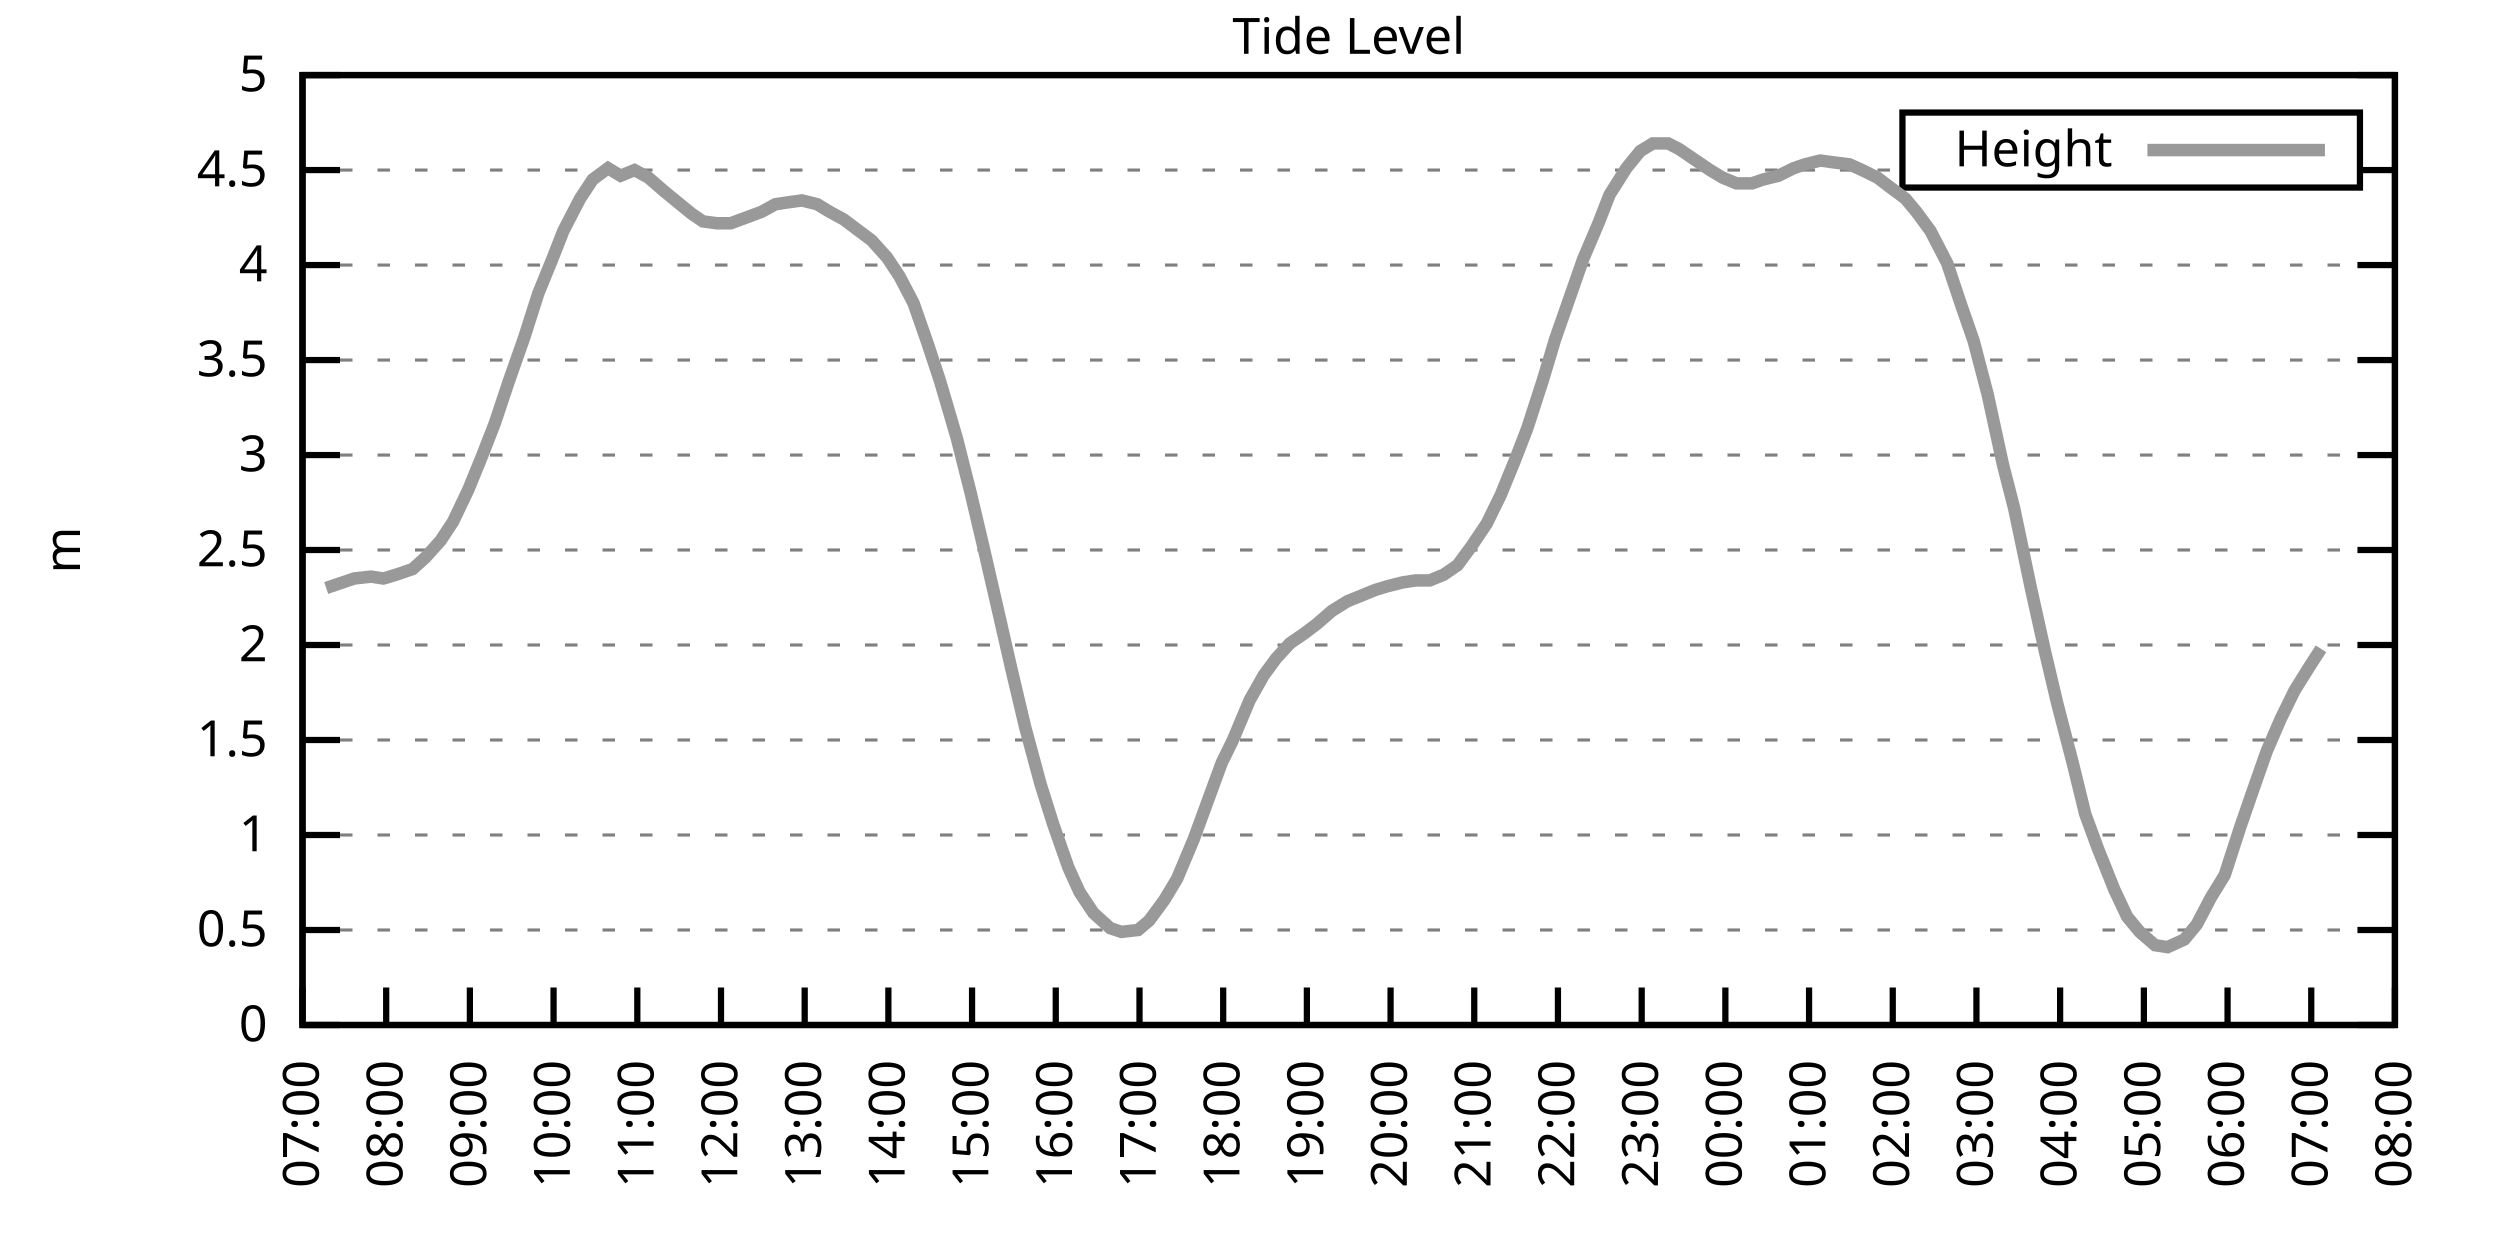
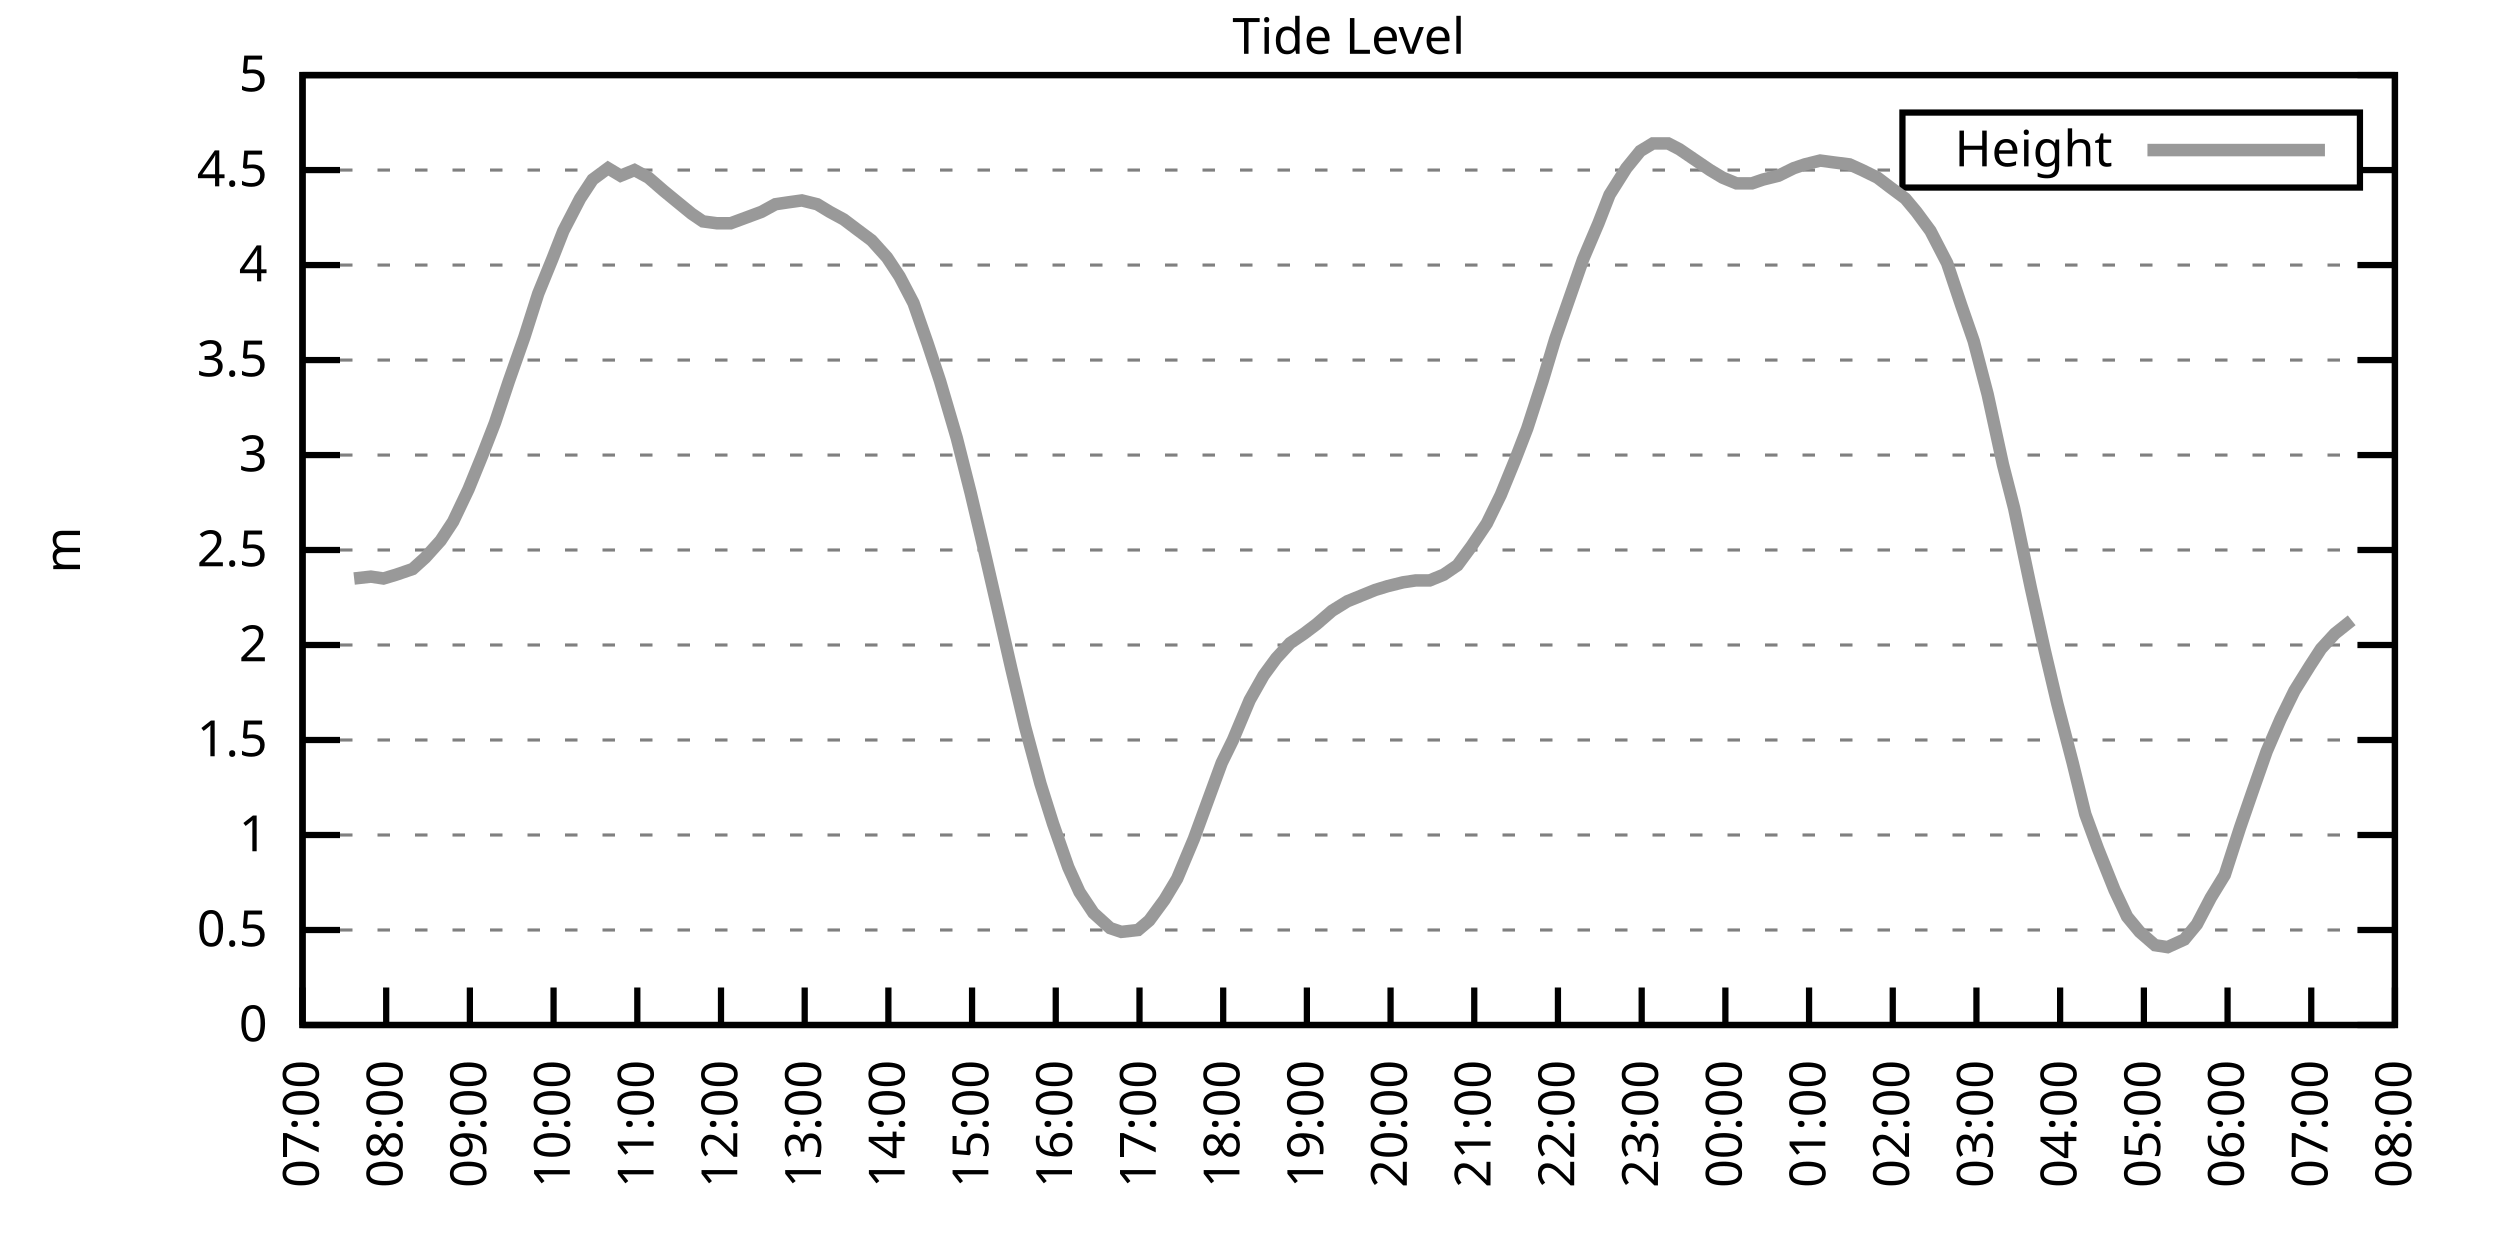
<svg xmlns="http://www.w3.org/2000/svg" xmlns:xlink="http://www.w3.org/1999/xlink" width="400" height="200" viewBox="0 0 400 200">
  <g id="gnuplot_canvas">
    <rect x="0" y="0" width="400" height="200" fill="none" />
    <defs>
      <circle id="gpDot" r="0.5" stroke-width="0.5" stroke="currentColor" />
      <path id="gpPt0" stroke-width="0.333" stroke="currentColor" d="M-1,0 h2 M0,-1 v2" />
      <path id="gpPt1" stroke-width="0.333" stroke="currentColor" d="M-1,-1 L1,1 M1,-1 L-1,1" />
      <path id="gpPt2" stroke-width="0.333" stroke="currentColor" d="M-1,0 L1,0 M0,-1 L0,1 M-1,-1 L1,1 M-1,1 L1,-1" />
      <rect id="gpPt3" stroke-width="0.333" stroke="currentColor" x="-1" y="-1" width="2" height="2" />
      <rect id="gpPt4" stroke-width="0.333" stroke="currentColor" fill="currentColor" x="-1" y="-1" width="2" height="2" />
      <circle id="gpPt5" stroke-width="0.333" stroke="currentColor" cx="0" cy="0" r="1" />
      <use xlink:href="#gpPt5" id="gpPt6" fill="currentColor" stroke="none" />
      <path id="gpPt7" stroke-width="0.333" stroke="currentColor" d="M0,-1.33 L-1.33,0.67 L1.33,0.67 z" />
      <use xlink:href="#gpPt7" id="gpPt8" fill="currentColor" stroke="none" />
      <use xlink:href="#gpPt7" id="gpPt9" stroke="currentColor" transform="rotate(180)" />
      <use xlink:href="#gpPt9" id="gpPt10" fill="currentColor" stroke="none" />
      <use xlink:href="#gpPt3" id="gpPt11" stroke="currentColor" transform="rotate(45)" />
      <use xlink:href="#gpPt11" id="gpPt12" fill="currentColor" stroke="none" />
      <path id="gpPt13" stroke-width="0.333" stroke="currentColor" d="M0,1.330 L1.265,0.411 L0.782,-1.067 L-0.782,-1.076 L-1.265,0.411 z" />
      <use xlink:href="#gpPt13" id="gpPt14" fill="currentColor" stroke="none" />
      <filter id="textbox" filterUnits="objectBoundingBox" x="0" y="0" height="1" width="1">
        <feFlood flood-color="white" flood-opacity="1" result="bgnd" />
        <feComposite in="SourceGraphic" in2="bgnd" operator="atop" />
      </filter>
      <filter id="greybox" filterUnits="objectBoundingBox" x="0" y="0" height="1" width="1">
        <feFlood flood-color="lightgrey" flood-opacity="1" result="grey" />
        <feComposite in="SourceGraphic" in2="grey" operator="atop" />
      </filter>
    </defs>
    <g fill="none" color="white" stroke="currentColor" stroke-width="1.00" stroke-linecap="butt" stroke-linejoin="miter">
</g>
    <g fill="none" color="black" stroke="currentColor" stroke-width="1.00" stroke-linecap="butt" stroke-linejoin="miter">
      <g stroke="none" shape-rendering="crispEdges">
        <polygon fill="rgb(255, 255, 255)" points="48.40,164.00 383.18,164.00 383.18,12.02 48.40,12.02 " />
      </g>
    </g>
    <g fill="none" color="black" stroke="currentColor" stroke-width="1.00" stroke-linecap="butt" stroke-linejoin="miter">
</g>
    <g fill="none" color="black" stroke="black" stroke-width="0.50" stroke-linecap="butt" stroke-linejoin="miter">
</g>
    <g fill="none" color="gray" stroke="currentColor" stroke-width="0.50" stroke-linecap="butt" stroke-linejoin="miter">
      <path stroke="gray" stroke-dasharray="2,4" class="gridline" d="M48.40,164.00 L383.19,164.00  " />
    </g>
    <g fill="none" color="gray" stroke="gray" stroke-width="1.00" stroke-linecap="butt" stroke-linejoin="miter">
</g>
    <g fill="none" color="black" stroke="currentColor" stroke-width="1.00" stroke-linecap="butt" stroke-linejoin="miter">
      <path stroke="black" d="M48.40,164.00 L54.40,164.00 M383.19,164.00 L377.19,164.00  " />
      <g transform="translate(42.80,166.60)" stroke="none" fill="black" font-family="Sans" font-size="8.00" text-anchor="end">
        <text>
          <tspan font-family="Sans"> 0</tspan>
        </text>
      </g>
    </g>
    <g fill="none" color="black" stroke="currentColor" stroke-width="1.00" stroke-linecap="butt" stroke-linejoin="miter">
</g>
    <g fill="none" color="black" stroke="black" stroke-width="0.50" stroke-linecap="butt" stroke-linejoin="miter">
</g>
    <g fill="none" color="gray" stroke="currentColor" stroke-width="0.50" stroke-linecap="butt" stroke-linejoin="miter">
      <path stroke="gray" stroke-dasharray="2,4" class="gridline" d="M48.40,148.80 L383.19,148.80  " />
    </g>
    <g fill="none" color="gray" stroke="gray" stroke-width="1.00" stroke-linecap="butt" stroke-linejoin="miter">
</g>
    <g fill="none" color="black" stroke="currentColor" stroke-width="1.00" stroke-linecap="butt" stroke-linejoin="miter">
      <path stroke="black" d="M48.40,148.80 L54.40,148.80 M383.19,148.80 L377.19,148.80  " />
      <g transform="translate(42.80,151.40)" stroke="none" fill="black" font-family="Sans" font-size="8.00" text-anchor="end">
        <text>
          <tspan font-family="Sans"> 0.5</tspan>
        </text>
      </g>
    </g>
    <g fill="none" color="black" stroke="currentColor" stroke-width="1.00" stroke-linecap="butt" stroke-linejoin="miter">
</g>
    <g fill="none" color="black" stroke="black" stroke-width="0.50" stroke-linecap="butt" stroke-linejoin="miter">
</g>
    <g fill="none" color="gray" stroke="currentColor" stroke-width="0.50" stroke-linecap="butt" stroke-linejoin="miter">
      <path stroke="gray" stroke-dasharray="2,4" class="gridline" d="M48.40,133.60 L383.19,133.60  " />
    </g>
    <g fill="none" color="gray" stroke="gray" stroke-width="1.00" stroke-linecap="butt" stroke-linejoin="miter">
</g>
    <g fill="none" color="black" stroke="currentColor" stroke-width="1.00" stroke-linecap="butt" stroke-linejoin="miter">
      <path stroke="black" d="M48.40,133.60 L54.40,133.60 M383.19,133.60 L377.19,133.60  " />
      <g transform="translate(42.80,136.20)" stroke="none" fill="black" font-family="Sans" font-size="8.00" text-anchor="end">
        <text>
          <tspan font-family="Sans"> 1</tspan>
        </text>
      </g>
    </g>
    <g fill="none" color="black" stroke="currentColor" stroke-width="1.00" stroke-linecap="butt" stroke-linejoin="miter">
</g>
    <g fill="none" color="black" stroke="black" stroke-width="0.50" stroke-linecap="butt" stroke-linejoin="miter">
</g>
    <g fill="none" color="gray" stroke="currentColor" stroke-width="0.50" stroke-linecap="butt" stroke-linejoin="miter">
      <path stroke="gray" stroke-dasharray="2,4" class="gridline" d="M48.40,118.40 L383.19,118.40  " />
    </g>
    <g fill="none" color="gray" stroke="gray" stroke-width="1.00" stroke-linecap="butt" stroke-linejoin="miter">
</g>
    <g fill="none" color="black" stroke="currentColor" stroke-width="1.00" stroke-linecap="butt" stroke-linejoin="miter">
      <path stroke="black" d="M48.40,118.40 L54.40,118.40 M383.19,118.40 L377.19,118.40  " />
      <g transform="translate(42.80,121.00)" stroke="none" fill="black" font-family="Sans" font-size="8.00" text-anchor="end">
        <text>
          <tspan font-family="Sans"> 1.5</tspan>
        </text>
      </g>
    </g>
    <g fill="none" color="black" stroke="currentColor" stroke-width="1.00" stroke-linecap="butt" stroke-linejoin="miter">
</g>
    <g fill="none" color="black" stroke="black" stroke-width="0.50" stroke-linecap="butt" stroke-linejoin="miter">
</g>
    <g fill="none" color="gray" stroke="currentColor" stroke-width="0.50" stroke-linecap="butt" stroke-linejoin="miter">
      <path stroke="gray" stroke-dasharray="2,4" class="gridline" d="M48.40,103.20 L383.19,103.20  " />
    </g>
    <g fill="none" color="gray" stroke="gray" stroke-width="1.00" stroke-linecap="butt" stroke-linejoin="miter">
</g>
    <g fill="none" color="black" stroke="currentColor" stroke-width="1.00" stroke-linecap="butt" stroke-linejoin="miter">
      <path stroke="black" d="M48.40,103.20 L54.40,103.20 M383.19,103.20 L377.19,103.20  " />
      <g transform="translate(42.80,105.80)" stroke="none" fill="black" font-family="Sans" font-size="8.00" text-anchor="end">
        <text>
          <tspan font-family="Sans"> 2</tspan>
        </text>
      </g>
    </g>
    <g fill="none" color="black" stroke="currentColor" stroke-width="1.00" stroke-linecap="butt" stroke-linejoin="miter">
</g>
    <g fill="none" color="black" stroke="black" stroke-width="0.50" stroke-linecap="butt" stroke-linejoin="miter">
</g>
    <g fill="none" color="gray" stroke="currentColor" stroke-width="0.50" stroke-linecap="butt" stroke-linejoin="miter">
      <path stroke="gray" stroke-dasharray="2,4" class="gridline" d="M48.40,88.00 L383.19,88.00  " />
    </g>
    <g fill="none" color="gray" stroke="gray" stroke-width="1.00" stroke-linecap="butt" stroke-linejoin="miter">
</g>
    <g fill="none" color="black" stroke="currentColor" stroke-width="1.00" stroke-linecap="butt" stroke-linejoin="miter">
      <path stroke="black" d="M48.40,88.00 L54.40,88.00 M383.19,88.00 L377.19,88.00  " />
      <g transform="translate(42.80,90.60)" stroke="none" fill="black" font-family="Sans" font-size="8.00" text-anchor="end">
        <text>
          <tspan font-family="Sans"> 2.5</tspan>
        </text>
      </g>
    </g>
    <g fill="none" color="black" stroke="currentColor" stroke-width="1.00" stroke-linecap="butt" stroke-linejoin="miter">
</g>
    <g fill="none" color="black" stroke="black" stroke-width="0.50" stroke-linecap="butt" stroke-linejoin="miter">
</g>
    <g fill="none" color="gray" stroke="currentColor" stroke-width="0.50" stroke-linecap="butt" stroke-linejoin="miter">
      <path stroke="gray" stroke-dasharray="2,4" class="gridline" d="M48.40,72.81 L383.19,72.81  " />
    </g>
    <g fill="none" color="gray" stroke="gray" stroke-width="1.00" stroke-linecap="butt" stroke-linejoin="miter">
</g>
    <g fill="none" color="black" stroke="currentColor" stroke-width="1.00" stroke-linecap="butt" stroke-linejoin="miter">
      <path stroke="black" d="M48.40,72.81 L54.40,72.81 M383.19,72.81 L377.19,72.81  " />
      <g transform="translate(42.80,75.41)" stroke="none" fill="black" font-family="Sans" font-size="8.00" text-anchor="end">
        <text>
          <tspan font-family="Sans"> 3</tspan>
        </text>
      </g>
    </g>
    <g fill="none" color="black" stroke="currentColor" stroke-width="1.00" stroke-linecap="butt" stroke-linejoin="miter">
</g>
    <g fill="none" color="black" stroke="black" stroke-width="0.50" stroke-linecap="butt" stroke-linejoin="miter">
</g>
    <g fill="none" color="gray" stroke="currentColor" stroke-width="0.50" stroke-linecap="butt" stroke-linejoin="miter">
      <path stroke="gray" stroke-dasharray="2,4" class="gridline" d="M48.40,57.61 L383.19,57.61  " />
    </g>
    <g fill="none" color="gray" stroke="gray" stroke-width="1.00" stroke-linecap="butt" stroke-linejoin="miter">
</g>
    <g fill="none" color="black" stroke="currentColor" stroke-width="1.00" stroke-linecap="butt" stroke-linejoin="miter">
      <path stroke="black" d="M48.40,57.61 L54.40,57.61 M383.19,57.61 L377.19,57.61  " />
      <g transform="translate(42.80,60.21)" stroke="none" fill="black" font-family="Sans" font-size="8.00" text-anchor="end">
        <text>
          <tspan font-family="Sans"> 3.5</tspan>
        </text>
      </g>
    </g>
    <g fill="none" color="black" stroke="currentColor" stroke-width="1.00" stroke-linecap="butt" stroke-linejoin="miter">
</g>
    <g fill="none" color="black" stroke="black" stroke-width="0.50" stroke-linecap="butt" stroke-linejoin="miter">
</g>
    <g fill="none" color="gray" stroke="currentColor" stroke-width="0.50" stroke-linecap="butt" stroke-linejoin="miter">
      <path stroke="gray" stroke-dasharray="2,4" class="gridline" d="M48.40,42.41 L383.19,42.41  " />
    </g>
    <g fill="none" color="gray" stroke="gray" stroke-width="1.00" stroke-linecap="butt" stroke-linejoin="miter">
</g>
    <g fill="none" color="black" stroke="currentColor" stroke-width="1.00" stroke-linecap="butt" stroke-linejoin="miter">
      <path stroke="black" d="M48.40,42.41 L54.40,42.41 M383.19,42.41 L377.19,42.41  " />
      <g transform="translate(42.80,45.01)" stroke="none" fill="black" font-family="Sans" font-size="8.00" text-anchor="end">
        <text>
          <tspan font-family="Sans"> 4</tspan>
        </text>
      </g>
    </g>
    <g fill="none" color="black" stroke="currentColor" stroke-width="1.00" stroke-linecap="butt" stroke-linejoin="miter">
</g>
    <g fill="none" color="black" stroke="black" stroke-width="0.50" stroke-linecap="butt" stroke-linejoin="miter">
</g>
    <g fill="none" color="gray" stroke="currentColor" stroke-width="0.50" stroke-linecap="butt" stroke-linejoin="miter">
      <path stroke="gray" stroke-dasharray="2,4" class="gridline" d="M48.40,27.21 L304.39,27.21 M377.59,27.21 L383.19,27.21  " />
    </g>
    <g fill="none" color="gray" stroke="gray" stroke-width="1.00" stroke-linecap="butt" stroke-linejoin="miter">
</g>
    <g fill="none" color="black" stroke="currentColor" stroke-width="1.00" stroke-linecap="butt" stroke-linejoin="miter">
      <path stroke="black" d="M48.40,27.21 L54.40,27.21 M383.19,27.21 L377.19,27.21  " />
      <g transform="translate(42.80,29.81)" stroke="none" fill="black" font-family="Sans" font-size="8.00" text-anchor="end">
        <text>
          <tspan font-family="Sans"> 4.5</tspan>
        </text>
      </g>
    </g>
    <g fill="none" color="black" stroke="currentColor" stroke-width="1.00" stroke-linecap="butt" stroke-linejoin="miter">
</g>
    <g fill="none" color="black" stroke="black" stroke-width="0.50" stroke-linecap="butt" stroke-linejoin="miter">
</g>
    <g fill="none" color="gray" stroke="currentColor" stroke-width="0.50" stroke-linecap="butt" stroke-linejoin="miter">
      <path stroke="gray" stroke-dasharray="2,4" class="gridline" d="M48.40,12.01 L383.19,12.01  " />
    </g>
    <g fill="none" color="gray" stroke="gray" stroke-width="1.00" stroke-linecap="butt" stroke-linejoin="miter">
</g>
    <g fill="none" color="black" stroke="currentColor" stroke-width="1.00" stroke-linecap="butt" stroke-linejoin="miter">
      <path stroke="black" d="M48.40,12.01 L54.40,12.01 M383.19,12.01 L377.19,12.01  " />
      <g transform="translate(42.80,14.61)" stroke="none" fill="black" font-family="Sans" font-size="8.00" text-anchor="end">
        <text>
          <tspan font-family="Sans"> 5</tspan>
        </text>
      </g>
    </g>
    <g fill="none" color="black" stroke="currentColor" stroke-width="1.00" stroke-linecap="butt" stroke-linejoin="miter">
      <path stroke="black" d="M48.40,164.00 L48.40,158.00  " />
      <g transform="translate(51.00,169.60) rotate(270.00)" stroke="none" fill="black" font-family="Sans" font-size="8.00" text-anchor="end">
        <text>
          <tspan font-family="Sans">07:00</tspan>
        </text>
      </g>
    </g>
    <g fill="none" color="black" stroke="currentColor" stroke-width="1.00" stroke-linecap="butt" stroke-linejoin="miter">
      <path stroke="black" d="M61.79,164.00 L61.79,158.00  " />
      <g transform="translate(64.39,169.60) rotate(270.00)" stroke="none" fill="black" font-family="Sans" font-size="8.00" text-anchor="end">
        <text>
          <tspan font-family="Sans">08:00</tspan>
        </text>
      </g>
    </g>
    <g fill="none" color="black" stroke="currentColor" stroke-width="1.00" stroke-linecap="butt" stroke-linejoin="miter">
      <path stroke="black" d="M75.18,164.00 L75.18,158.00  " />
      <g transform="translate(77.78,169.60) rotate(270.00)" stroke="none" fill="black" font-family="Sans" font-size="8.00" text-anchor="end">
        <text>
          <tspan font-family="Sans">09:00</tspan>
        </text>
      </g>
    </g>
    <g fill="none" color="black" stroke="currentColor" stroke-width="1.00" stroke-linecap="butt" stroke-linejoin="miter">
      <path stroke="black" d="M88.57,164.00 L88.57,158.00  " />
      <g transform="translate(91.17,169.60) rotate(270.00)" stroke="none" fill="black" font-family="Sans" font-size="8.00" text-anchor="end">
        <text>
          <tspan font-family="Sans">10:00</tspan>
        </text>
      </g>
    </g>
    <g fill="none" color="black" stroke="currentColor" stroke-width="1.00" stroke-linecap="butt" stroke-linejoin="miter">
      <path stroke="black" d="M101.97,164.00 L101.97,158.00  " />
      <g transform="translate(104.57,169.60) rotate(270.00)" stroke="none" fill="black" font-family="Sans" font-size="8.00" text-anchor="end">
        <text>
          <tspan font-family="Sans">11:00</tspan>
        </text>
      </g>
    </g>
    <g fill="none" color="black" stroke="currentColor" stroke-width="1.00" stroke-linecap="butt" stroke-linejoin="miter">
      <path stroke="black" d="M115.36,164.00 L115.36,158.00  " />
      <g transform="translate(117.96,169.60) rotate(270.00)" stroke="none" fill="black" font-family="Sans" font-size="8.00" text-anchor="end">
        <text>
          <tspan font-family="Sans">12:00</tspan>
        </text>
      </g>
    </g>
    <g fill="none" color="black" stroke="currentColor" stroke-width="1.00" stroke-linecap="butt" stroke-linejoin="miter">
      <path stroke="black" d="M128.75,164.00 L128.75,158.00  " />
      <g transform="translate(131.35,169.60) rotate(270.00)" stroke="none" fill="black" font-family="Sans" font-size="8.00" text-anchor="end">
        <text>
          <tspan font-family="Sans">13:00</tspan>
        </text>
      </g>
    </g>
    <g fill="none" color="black" stroke="currentColor" stroke-width="1.00" stroke-linecap="butt" stroke-linejoin="miter">
      <path stroke="black" d="M142.14,164.00 L142.14,158.00  " />
      <g transform="translate(144.74,169.60) rotate(270.00)" stroke="none" fill="black" font-family="Sans" font-size="8.00" text-anchor="end">
        <text>
          <tspan font-family="Sans">14:00</tspan>
        </text>
      </g>
    </g>
    <g fill="none" color="black" stroke="currentColor" stroke-width="1.00" stroke-linecap="butt" stroke-linejoin="miter">
      <path stroke="black" d="M155.53,164.00 L155.53,158.00  " />
      <g transform="translate(158.13,169.60) rotate(270.00)" stroke="none" fill="black" font-family="Sans" font-size="8.00" text-anchor="end">
        <text>
          <tspan font-family="Sans">15:00</tspan>
        </text>
      </g>
    </g>
    <g fill="none" color="black" stroke="currentColor" stroke-width="1.00" stroke-linecap="butt" stroke-linejoin="miter">
      <path stroke="black" d="M168.92,164.00 L168.92,158.00  " />
      <g transform="translate(171.52,169.60) rotate(270.00)" stroke="none" fill="black" font-family="Sans" font-size="8.00" text-anchor="end">
        <text>
          <tspan font-family="Sans">16:00</tspan>
        </text>
      </g>
    </g>
    <g fill="none" color="black" stroke="currentColor" stroke-width="1.00" stroke-linecap="butt" stroke-linejoin="miter">
      <path stroke="black" d="M182.32,164.00 L182.32,158.00  " />
      <g transform="translate(184.92,169.60) rotate(270.00)" stroke="none" fill="black" font-family="Sans" font-size="8.00" text-anchor="end">
        <text>
          <tspan font-family="Sans">17:00</tspan>
        </text>
      </g>
    </g>
    <g fill="none" color="black" stroke="currentColor" stroke-width="1.00" stroke-linecap="butt" stroke-linejoin="miter">
      <path stroke="black" d="M195.71,164.00 L195.71,158.00  " />
      <g transform="translate(198.31,169.60) rotate(270.00)" stroke="none" fill="black" font-family="Sans" font-size="8.00" text-anchor="end">
        <text>
          <tspan font-family="Sans">18:00</tspan>
        </text>
      </g>
    </g>
    <g fill="none" color="black" stroke="currentColor" stroke-width="1.00" stroke-linecap="butt" stroke-linejoin="miter">
      <path stroke="black" d="M209.10,164.00 L209.10,158.00  " />
      <g transform="translate(211.70,169.60) rotate(270.00)" stroke="none" fill="black" font-family="Sans" font-size="8.00" text-anchor="end">
        <text>
          <tspan font-family="Sans">19:00</tspan>
        </text>
      </g>
    </g>
    <g fill="none" color="black" stroke="currentColor" stroke-width="1.00" stroke-linecap="butt" stroke-linejoin="miter">
      <path stroke="black" d="M222.49,164.00 L222.49,158.00  " />
      <g transform="translate(225.09,169.60) rotate(270.00)" stroke="none" fill="black" font-family="Sans" font-size="8.00" text-anchor="end">
        <text>
          <tspan font-family="Sans">20:00</tspan>
        </text>
      </g>
    </g>
    <g fill="none" color="black" stroke="currentColor" stroke-width="1.00" stroke-linecap="butt" stroke-linejoin="miter">
      <path stroke="black" d="M235.88,164.00 L235.88,158.00  " />
      <g transform="translate(238.48,169.60) rotate(270.00)" stroke="none" fill="black" font-family="Sans" font-size="8.00" text-anchor="end">
        <text>
          <tspan font-family="Sans">21:00</tspan>
        </text>
      </g>
    </g>
    <g fill="none" color="black" stroke="currentColor" stroke-width="1.00" stroke-linecap="butt" stroke-linejoin="miter">
      <path stroke="black" d="M249.27,164.00 L249.27,158.00  " />
      <g transform="translate(251.87,169.60) rotate(270.00)" stroke="none" fill="black" font-family="Sans" font-size="8.00" text-anchor="end">
        <text>
          <tspan font-family="Sans">22:00</tspan>
        </text>
      </g>
    </g>
    <g fill="none" color="black" stroke="currentColor" stroke-width="1.00" stroke-linecap="butt" stroke-linejoin="miter">
      <path stroke="black" d="M262.67,164.00 L262.67,158.00  " />
      <g transform="translate(265.27,169.60) rotate(270.00)" stroke="none" fill="black" font-family="Sans" font-size="8.00" text-anchor="end">
        <text>
          <tspan font-family="Sans">23:00</tspan>
        </text>
      </g>
    </g>
    <g fill="none" color="black" stroke="currentColor" stroke-width="1.00" stroke-linecap="butt" stroke-linejoin="miter">
      <path stroke="black" d="M276.06,164.00 L276.06,158.00  " />
      <g transform="translate(278.66,169.60) rotate(270.00)" stroke="none" fill="black" font-family="Sans" font-size="8.00" text-anchor="end">
        <text>
          <tspan font-family="Sans">00:00</tspan>
        </text>
      </g>
    </g>
    <g fill="none" color="black" stroke="currentColor" stroke-width="1.00" stroke-linecap="butt" stroke-linejoin="miter">
      <path stroke="black" d="M289.45,164.00 L289.45,158.00  " />
      <g transform="translate(292.05,169.60) rotate(270.00)" stroke="none" fill="black" font-family="Sans" font-size="8.00" text-anchor="end">
        <text>
          <tspan font-family="Sans">01:00</tspan>
        </text>
      </g>
    </g>
    <g fill="none" color="black" stroke="currentColor" stroke-width="1.00" stroke-linecap="butt" stroke-linejoin="miter">
      <path stroke="black" d="M302.84,164.00 L302.84,158.00  " />
      <g transform="translate(305.44,169.60) rotate(270.00)" stroke="none" fill="black" font-family="Sans" font-size="8.00" text-anchor="end">
        <text>
          <tspan font-family="Sans">02:00</tspan>
        </text>
      </g>
    </g>
    <g fill="none" color="black" stroke="currentColor" stroke-width="1.00" stroke-linecap="butt" stroke-linejoin="miter">
      <path stroke="black" d="M316.23,164.00 L316.23,158.00  " />
      <g transform="translate(318.83,169.60) rotate(270.00)" stroke="none" fill="black" font-family="Sans" font-size="8.00" text-anchor="end">
        <text>
          <tspan font-family="Sans">03:00</tspan>
        </text>
      </g>
    </g>
    <g fill="none" color="black" stroke="currentColor" stroke-width="1.00" stroke-linecap="butt" stroke-linejoin="miter">
      <path stroke="black" d="M329.62,164.00 L329.62,158.00  " />
      <g transform="translate(332.22,169.60) rotate(270.00)" stroke="none" fill="black" font-family="Sans" font-size="8.00" text-anchor="end">
        <text>
          <tspan font-family="Sans">04:00</tspan>
        </text>
      </g>
    </g>
    <g fill="none" color="black" stroke="currentColor" stroke-width="1.00" stroke-linecap="butt" stroke-linejoin="miter">
      <path stroke="black" d="M343.02,164.00 L343.02,158.00  " />
      <g transform="translate(345.62,169.60) rotate(270.00)" stroke="none" fill="black" font-family="Sans" font-size="8.00" text-anchor="end">
        <text>
          <tspan font-family="Sans">05:00</tspan>
        </text>
      </g>
    </g>
    <g fill="none" color="black" stroke="currentColor" stroke-width="1.00" stroke-linecap="butt" stroke-linejoin="miter">
      <path stroke="black" d="M356.41,164.00 L356.41,158.00  " />
      <g transform="translate(359.01,169.60) rotate(270.00)" stroke="none" fill="black" font-family="Sans" font-size="8.00" text-anchor="end">
        <text>
          <tspan font-family="Sans">06:00</tspan>
        </text>
      </g>
    </g>
    <g fill="none" color="black" stroke="currentColor" stroke-width="1.00" stroke-linecap="butt" stroke-linejoin="miter">
      <path stroke="black" d="M369.80,164.00 L369.80,158.00  " />
      <g transform="translate(372.40,169.60) rotate(270.00)" stroke="none" fill="black" font-family="Sans" font-size="8.00" text-anchor="end">
        <text>
          <tspan font-family="Sans">07:00</tspan>
        </text>
      </g>
    </g>
    <g fill="none" color="black" stroke="currentColor" stroke-width="1.00" stroke-linecap="butt" stroke-linejoin="miter">
      <path stroke="black" d="M383.19,164.00 L383.19,158.00  " />
      <g transform="translate(385.79,169.60) rotate(270.00)" stroke="none" fill="black" font-family="Sans" font-size="8.00" text-anchor="end">
        <text>
          <tspan font-family="Sans">08:00</tspan>
        </text>
      </g>
    </g>
    <g fill="none" color="black" stroke="currentColor" stroke-width="1.00" stroke-linecap="butt" stroke-linejoin="miter">
</g>
    <g fill="none" color="black" stroke="currentColor" stroke-width="1.00" stroke-linecap="butt" stroke-linejoin="miter">
      <path stroke="black" d="M48.40,12.01 L48.40,164.00 L383.19,164.00 L383.19,12.01 L48.40,12.01 Z  " />
    </g>
    <g fill="none" color="black" stroke="currentColor" stroke-width="1.00" stroke-linecap="butt" stroke-linejoin="miter">
</g>
    <g fill="none" color="black" stroke="currentColor" stroke-width="1.00" stroke-linecap="butt" stroke-linejoin="miter">
      <path stroke="black" d="M304.39,30.01 L304.39,18.01 L377.59,18.01 L377.59,30.01 L304.39,30.01 Z  " />
    </g>
    <g id="Tide_level_plot_1">
      <g fill="none" color="white" stroke="black" stroke-width="2.00" stroke-linecap="butt" stroke-linejoin="miter">
</g>
      <g fill="none" color="black" stroke="currentColor" stroke-width="2.00" stroke-linecap="butt" stroke-linejoin="miter">
        <g transform="translate(337.99,26.61)" stroke="none" fill="black" font-family="Sans" font-size="8.00" text-anchor="end">
          <text>
            <tspan font-family="Sans">Height</tspan>
          </text>
        </g>
      </g>
      <g fill="none" color="black" stroke="currentColor" stroke-width="2.00" stroke-linecap="butt" stroke-linejoin="miter">
-         <path stroke="rgb(153, 153, 153)" d="M343.59,24.01 L371.99,24.01 M52.19,94.08 L54.87,93.17 L56.66,92.56 L59.34,92.26 L61.35,92.56 L63.35,91.96   L66.03,91.04 L68.04,89.22 L70.50,86.49 L72.50,83.45 L74.96,78.28 L77.19,72.81 L79.20,67.64 L81.43,60.95   L83.89,53.96 L86.12,46.97 L88.35,41.50 L90.14,36.94 L92.82,31.77 L94.82,28.73 L97.28,26.91 L99.29,28.12   L101.52,27.21 L103.75,28.42 L106.21,30.55 L108.44,32.38 L110.67,34.20 L112.46,35.42 L114.69,35.72 L116.92,35.72   L119.38,34.81 L121.83,33.90 L124.06,32.68 L126.07,32.38 L128.30,32.07 L130.76,32.68 L132.77,33.90 L135.00,35.11   L137.01,36.63 L139.46,38.46 L141.92,41.19 L143.93,44.23 L146.16,48.49 L148.39,54.87 L150.40,60.95 L153.08,70.07   L155.31,78.89 L157.32,87.40 L159.77,98.04 L161.78,106.85 L164.01,116.28 L166.47,125.39 L168.48,131.78 L170.93,138.77   L172.72,142.72 L174.95,146.07 L177.63,148.50 L179.41,149.10 L182.09,148.80 L183.88,147.28 L186.33,143.94 L188.34,140.59   L191.02,134.21 L193.25,128.13 L195.48,122.05 L197.27,118.40 L199.95,112.02 L202.18,108.07 L204.19,105.33 L206.42,102.90   L208.65,101.38 L210.66,99.86 L213.12,97.73 L215.57,96.21 L217.80,95.30 L220.04,94.39 L222.04,93.78 L224.50,93.17   L226.51,92.87 L228.74,92.87 L230.97,91.96 L233.20,90.44 L235.44,87.40 L237.89,83.75 L240.12,79.19 L242.36,73.72   L244.36,68.55 L246.82,60.95 L248.83,54.26 L251.06,47.88 L253.29,41.50 L255.75,35.72 L257.53,31.16 L260.21,26.91   L262.44,24.17 L264.45,22.95 L266.91,22.95 L268.69,23.87 L270.92,25.39 L273.60,27.21 L275.61,28.42 L277.84,29.34   L280.30,29.34 L282.08,28.73 L284.54,28.12 L286.99,26.91 L288.78,26.30 L291.23,25.69 L293.47,25.99 L295.92,26.30   L297.93,27.21 L300.39,28.42 L302.39,29.94 L304.85,31.77 L306.63,33.90 L308.87,36.94 L311.54,42.10 L313.78,48.79   L315.79,54.57 L318.02,63.08 L320.47,74.33 L322.26,81.32 L324.94,94.08 L327.17,104.12 L329.18,112.63 L331.63,122.05   L333.64,130.26 L335.65,135.73 L338.33,142.42 L340.34,146.67 L342.35,149.10 L344.80,151.23 L346.81,151.54 L349.49,150.32   L351.50,147.89 L353.73,143.63 L355.96,139.99 L358.42,132.39 L360.42,126.61 L362.66,120.23 L364.89,115.06 L367.12,110.50   L369.58,106.55 L371.36,103.81  " />
+         <path stroke="rgb(153, 153, 153)" d="M343.59,24.01 L371.99,24.01 M56.66,92.56 L59.34,92.26 L61.35,92.56 L63.35,91.96 L66.03,91.04 L68.04,89.22   L70.50,86.49 L72.50,83.45 L74.96,78.28 L77.19,72.81 L79.20,67.64 L81.43,60.95 L83.89,53.96 L86.12,46.97   L88.35,41.50 L90.14,36.94 L92.82,31.77 L94.82,28.73 L97.28,26.91 L99.29,28.12 L101.52,27.21 L103.75,28.42   L106.21,30.55 L108.44,32.38 L110.67,34.20 L112.46,35.42 L114.69,35.72 L116.92,35.72 L119.38,34.81 L121.83,33.90   L124.06,32.68 L126.07,32.38 L128.30,32.07 L130.76,32.68 L132.77,33.90 L135.00,35.11 L137.01,36.63 L139.46,38.46   L141.92,41.19 L143.93,44.23 L146.16,48.49 L148.39,54.87 L150.40,60.95 L153.08,70.07 L155.31,78.89 L157.32,87.40   L159.77,98.04 L161.78,106.85 L164.01,116.28 L166.47,125.39 L168.48,131.78 L170.93,138.77 L172.72,142.72 L174.95,146.07   L177.63,148.50 L179.41,149.10 L182.09,148.80 L183.88,147.28 L186.33,143.94 L188.34,140.59 L191.02,134.21 L193.25,128.13   L195.48,122.05 L197.27,118.40 L199.95,112.02 L202.18,108.07 L204.19,105.33 L206.42,102.90 L208.65,101.38 L210.66,99.86   L213.12,97.73 L215.57,96.21 L217.80,95.30 L220.04,94.39 L222.04,93.78 L224.50,93.17 L226.51,92.87 L228.74,92.87   L230.97,91.96 L233.20,90.44 L235.44,87.40 L237.89,83.75 L240.12,79.19 L242.36,73.72 L244.36,68.55 L246.82,60.95   L248.83,54.26 L251.06,47.88 L253.29,41.50 L255.75,35.72 L257.53,31.16 L260.21,26.91 L262.44,24.17 L264.45,22.95   L266.91,22.95 L268.69,23.87 L270.92,25.39 L273.60,27.21 L275.61,28.42 L277.84,29.34 L280.30,29.34 L282.08,28.73   L284.54,28.12 L286.99,26.91 L288.78,26.30 L291.23,25.69 L293.47,25.99 L295.92,26.30 L297.93,27.21 L300.39,28.42   L302.39,29.94 L304.85,31.77 L306.63,33.90 L308.87,36.94 L311.54,42.10 L313.78,48.79 L315.79,54.57 L318.02,63.08   L320.47,74.33 L322.26,81.32 L324.94,94.08 L327.17,104.12 L329.18,112.63 L331.63,122.05 L333.64,130.26 L335.65,135.73   L338.33,142.42 L340.34,146.67 L342.35,149.10 L344.80,151.23 L346.81,151.54 L349.49,150.32 L351.50,147.89 L353.73,143.63   L355.96,139.99 L358.42,132.39 L360.42,126.61 L362.66,120.23 L364.89,115.06 L367.12,110.50 L369.58,106.55 L371.36,103.81   L373.59,101.38 L376.27,99.25  " />
      </g>
    </g>
    <g fill="none" color="black" stroke="currentColor" stroke-width="2.00" stroke-linecap="butt" stroke-linejoin="miter">
</g>
    <g fill="none" color="black" stroke="black" stroke-width="1.00" stroke-linecap="butt" stroke-linejoin="miter">
</g>
    <g fill="none" color="black" stroke="currentColor" stroke-width="1.00" stroke-linecap="butt" stroke-linejoin="miter">
      <path stroke="black" d="M48.40,12.01 L48.40,164.00 L383.19,164.00 L383.19,12.01 L48.40,12.01 Z  " />
      <g transform="translate(12.80,88.01) rotate(270.00)" stroke="none" fill="black" font-family="Sans" font-size="8.00" text-anchor="middle">
        <text>
          <tspan font-family="Sans">m</tspan>
        </text>
      </g>
    </g>
    <g fill="none" color="black" stroke="currentColor" stroke-width="1.00" stroke-linecap="butt" stroke-linejoin="miter">
</g>
    <g fill="none" color="black" stroke="currentColor" stroke-width="1.00" stroke-linecap="butt" stroke-linejoin="miter">
      <g transform="translate(215.79,8.61)" stroke="none" fill="black" font-family="Sans" font-size="8.00" text-anchor="middle">
        <text>
          <tspan font-family="Sans">Tide Level</tspan>
        </text>
      </g>
    </g>
    <g fill="none" color="black" stroke="currentColor" stroke-width="1.00" stroke-linecap="butt" stroke-linejoin="miter">
</g>
  </g>
</svg>
